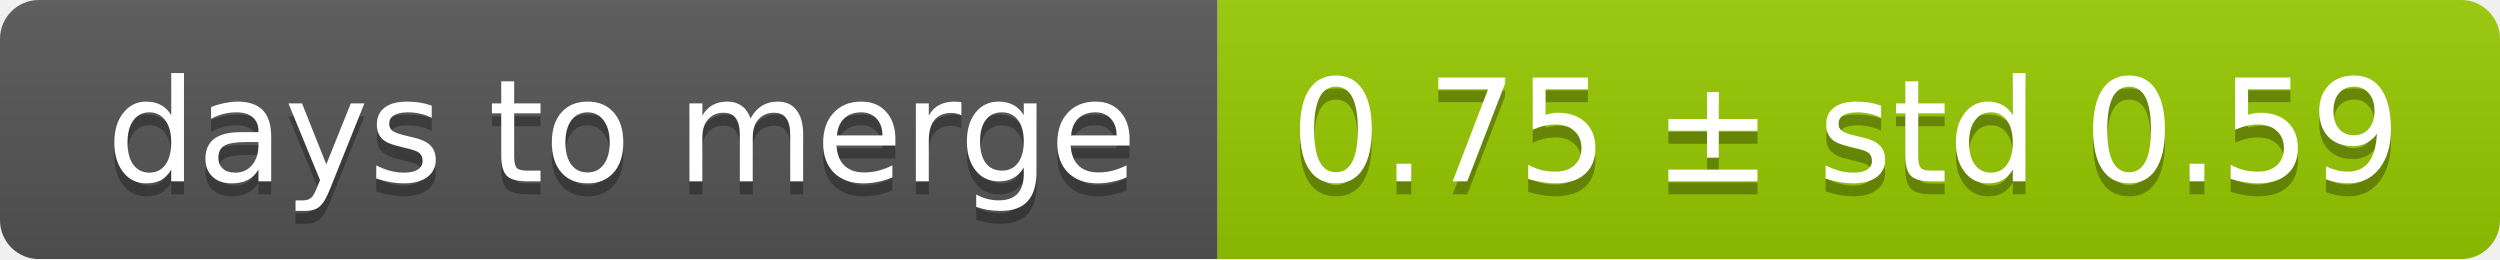
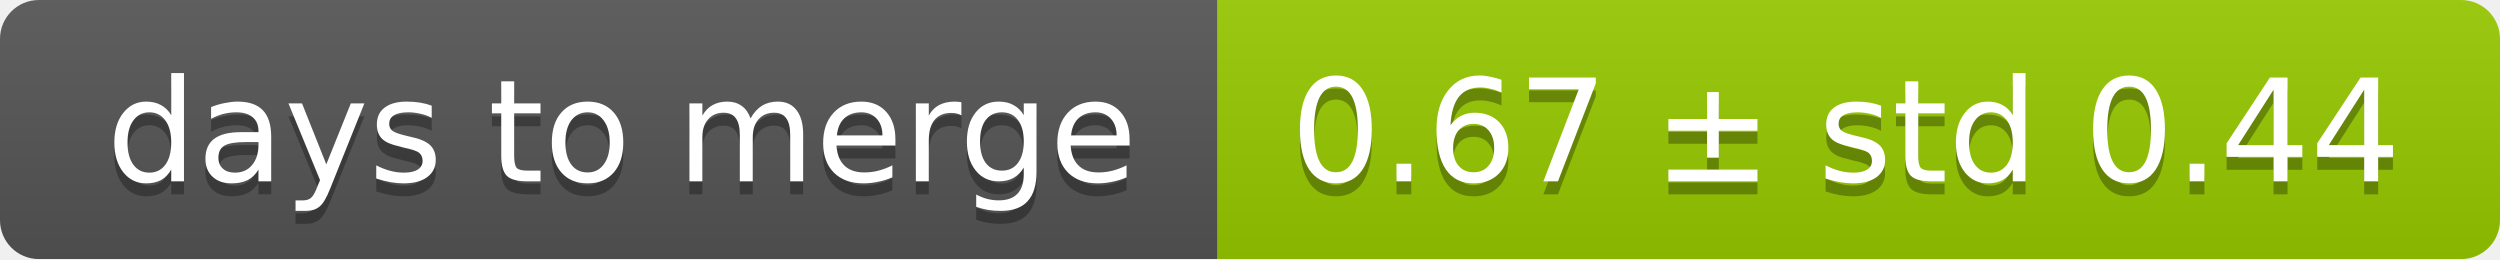
<svg xmlns="http://www.w3.org/2000/svg" width="193" height="20">
  <linearGradient id="smooth" x2="0" y2="100%">
    <stop offset="0" stop-color="#bbb" stop-opacity=".1" />
    <stop offset="1" stop-opacity=".1" />
  </linearGradient>
  <mask id="round">
    <rect width="193" height="20" rx="3" fill="#fff" />
  </mask>
  <g mask="url(#round)">
    <rect width="94" height="20" fill="#555" />
    <rect x="94" width="99" height="20" fill="#97ca00" />
    <rect width="193" height="20" fill="url(#smooth)" />
  </g>
  <g fill="#fff" text-anchor="middle" font-family="DejaVu Sans,Verdana,Geneva,sans-serif" font-size="11">
    <text x="48" y="15" fill="#010101" fill-opacity=".3">days to merge</text>
    <text x="48" y="14">days to merge</text>
-     <text x="142.5" y="15" fill="#010101" fill-opacity=".3">0.75 ± std 0.59</text>
-     <text x="142.5" y="14">0.75 ± std 0.59</text>
+     <text x="142.5" y="15" fill="#010101" fill-opacity=".3">0.67 ± std 0.44</text>
+     <text x="142.5" y="14">0.67 ± std 0.44</text>
  </g>
</svg>
